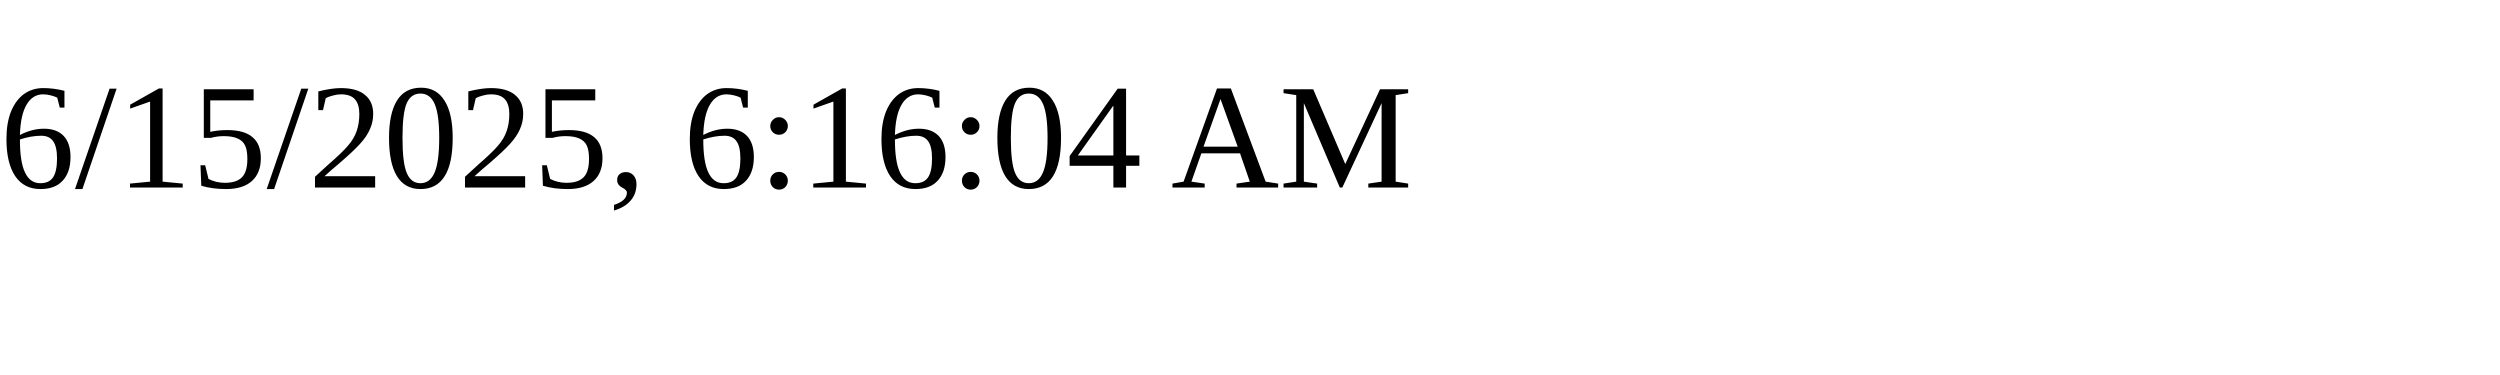
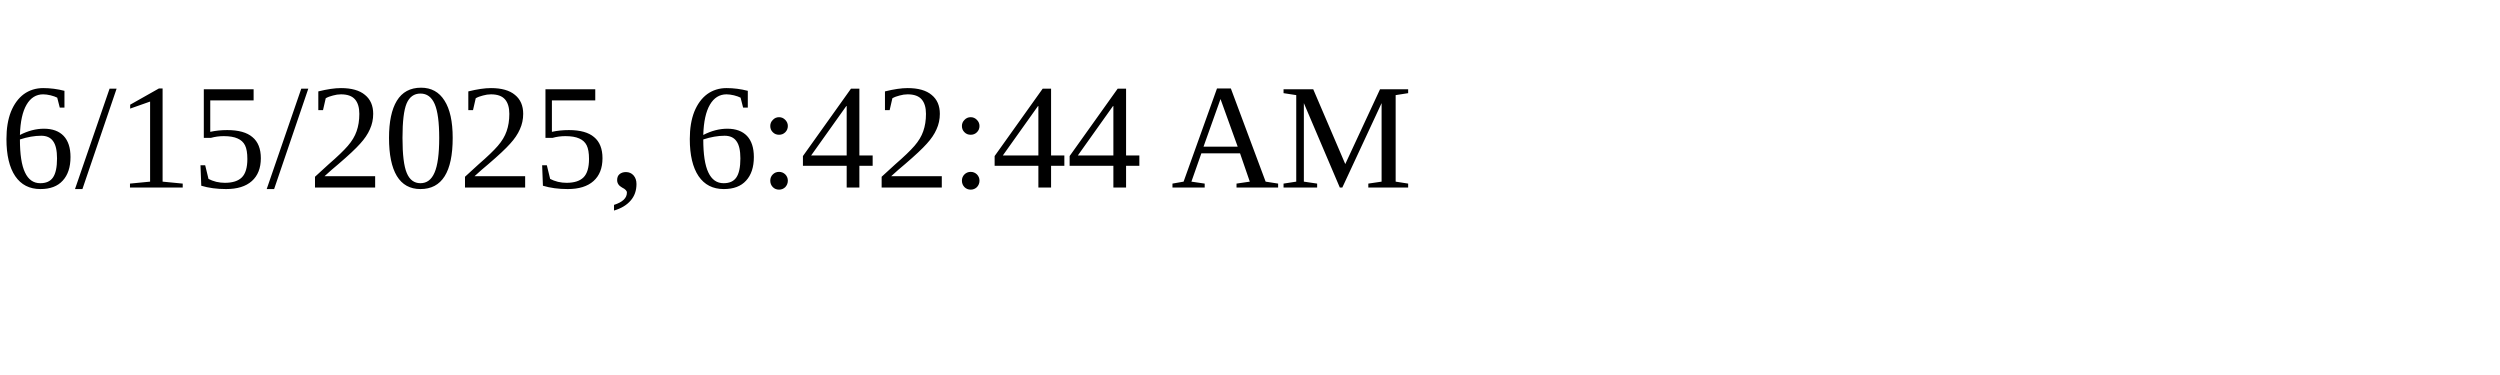
<svg xmlns="http://www.w3.org/2000/svg" height="30" width="200">
-   <text x="0" y="15">6/15/2025, 6:16:04 AM</text>
+   <text x="0" y="15">6/15/2025, 6:42:44 AM</text>
</svg>
